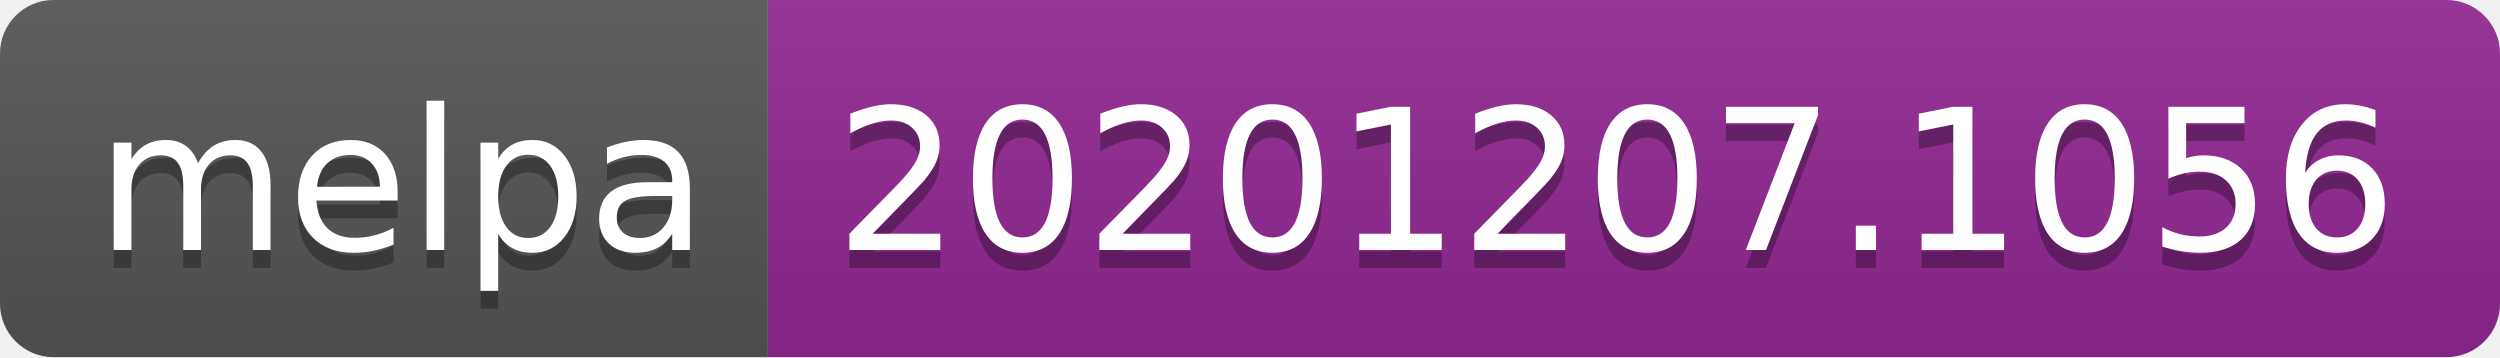
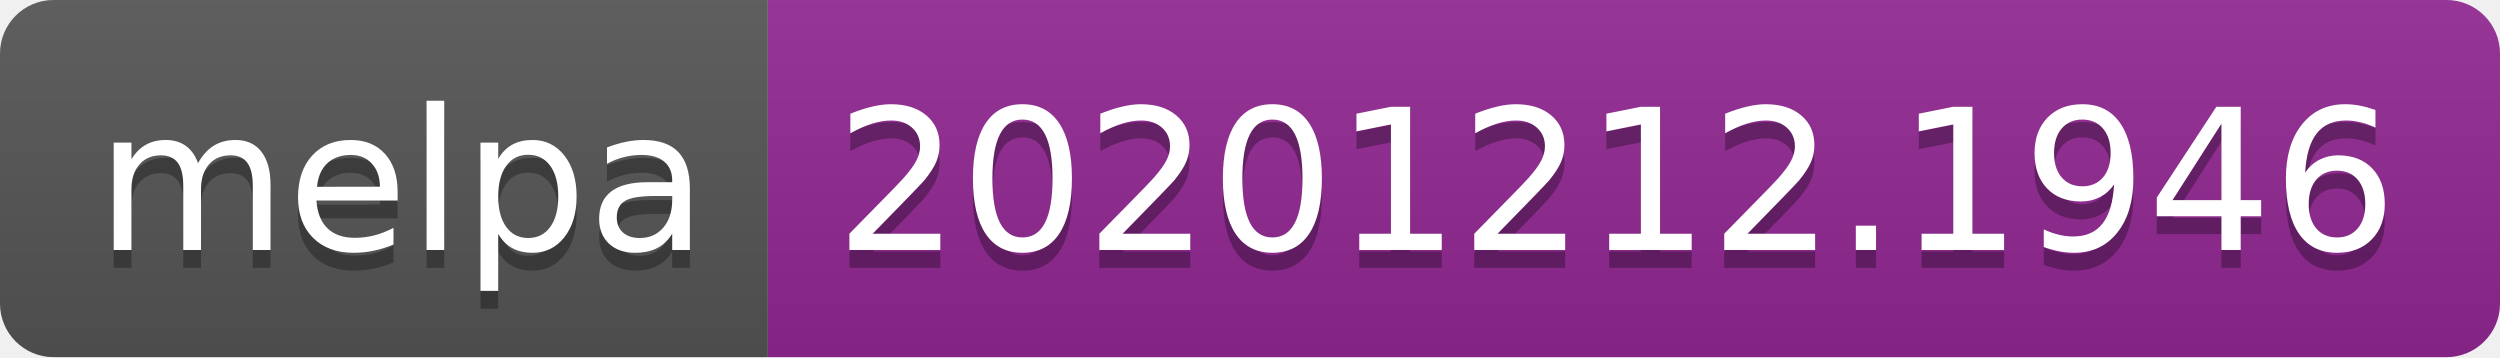
- <svg xmlns="http://www.w3.org/2000/svg" width="140" height="20" role="img" aria-label="melpa: 20201207.1056">
+ <svg xmlns="http://www.w3.org/2000/svg" width="140" height="20" role="img" aria-label="melpa: 20201212.1946">
  <linearGradient id="s" x2="0" y2="100%">
    <stop offset="0" stop-color="#bbb" stop-opacity=".1" />
    <stop offset="1" stop-opacity=".1" />
  </linearGradient>
  <clipPath id="r">
    <rect width="140" height="20" rx="3" fill="#fff" />
  </clipPath>
  <g clip-path="url(#r)">
    <rect width="43" height="20" fill="#555" />
    <rect x="43" width="97" height="20" fill="#922793" />
    <rect width="140" height="20" fill="url(#s)" />
  </g>
  <g fill="#fff" text-anchor="middle" font-family="Verdana,Geneva,DejaVu Sans,sans-serif" text-rendering="geometricPrecision" font-size="110">
    <text aria-hidden="true" x="225" y="150" fill="#010101" fill-opacity=".3" transform="scale(.1)" textLength="330">melpa</text>
    <text x="225" y="140" transform="scale(.1)" fill="#fff" textLength="330">melpa</text>
-     <text aria-hidden="true" x="905" y="150" fill="#010101" fill-opacity=".3" transform="scale(.1)" textLength="870">20201207.1056</text>
-     <text x="905" y="140" transform="scale(.1)" fill="#fff" textLength="870">20201207.1056</text>
+     <text aria-hidden="true" x="905" y="150" fill="#010101" fill-opacity=".3" transform="scale(.1)" textLength="870">20201212.1946</text>
+     <text x="905" y="140" transform="scale(.1)" fill="#fff" textLength="870">20201212.1946</text>
  </g>
</svg>
